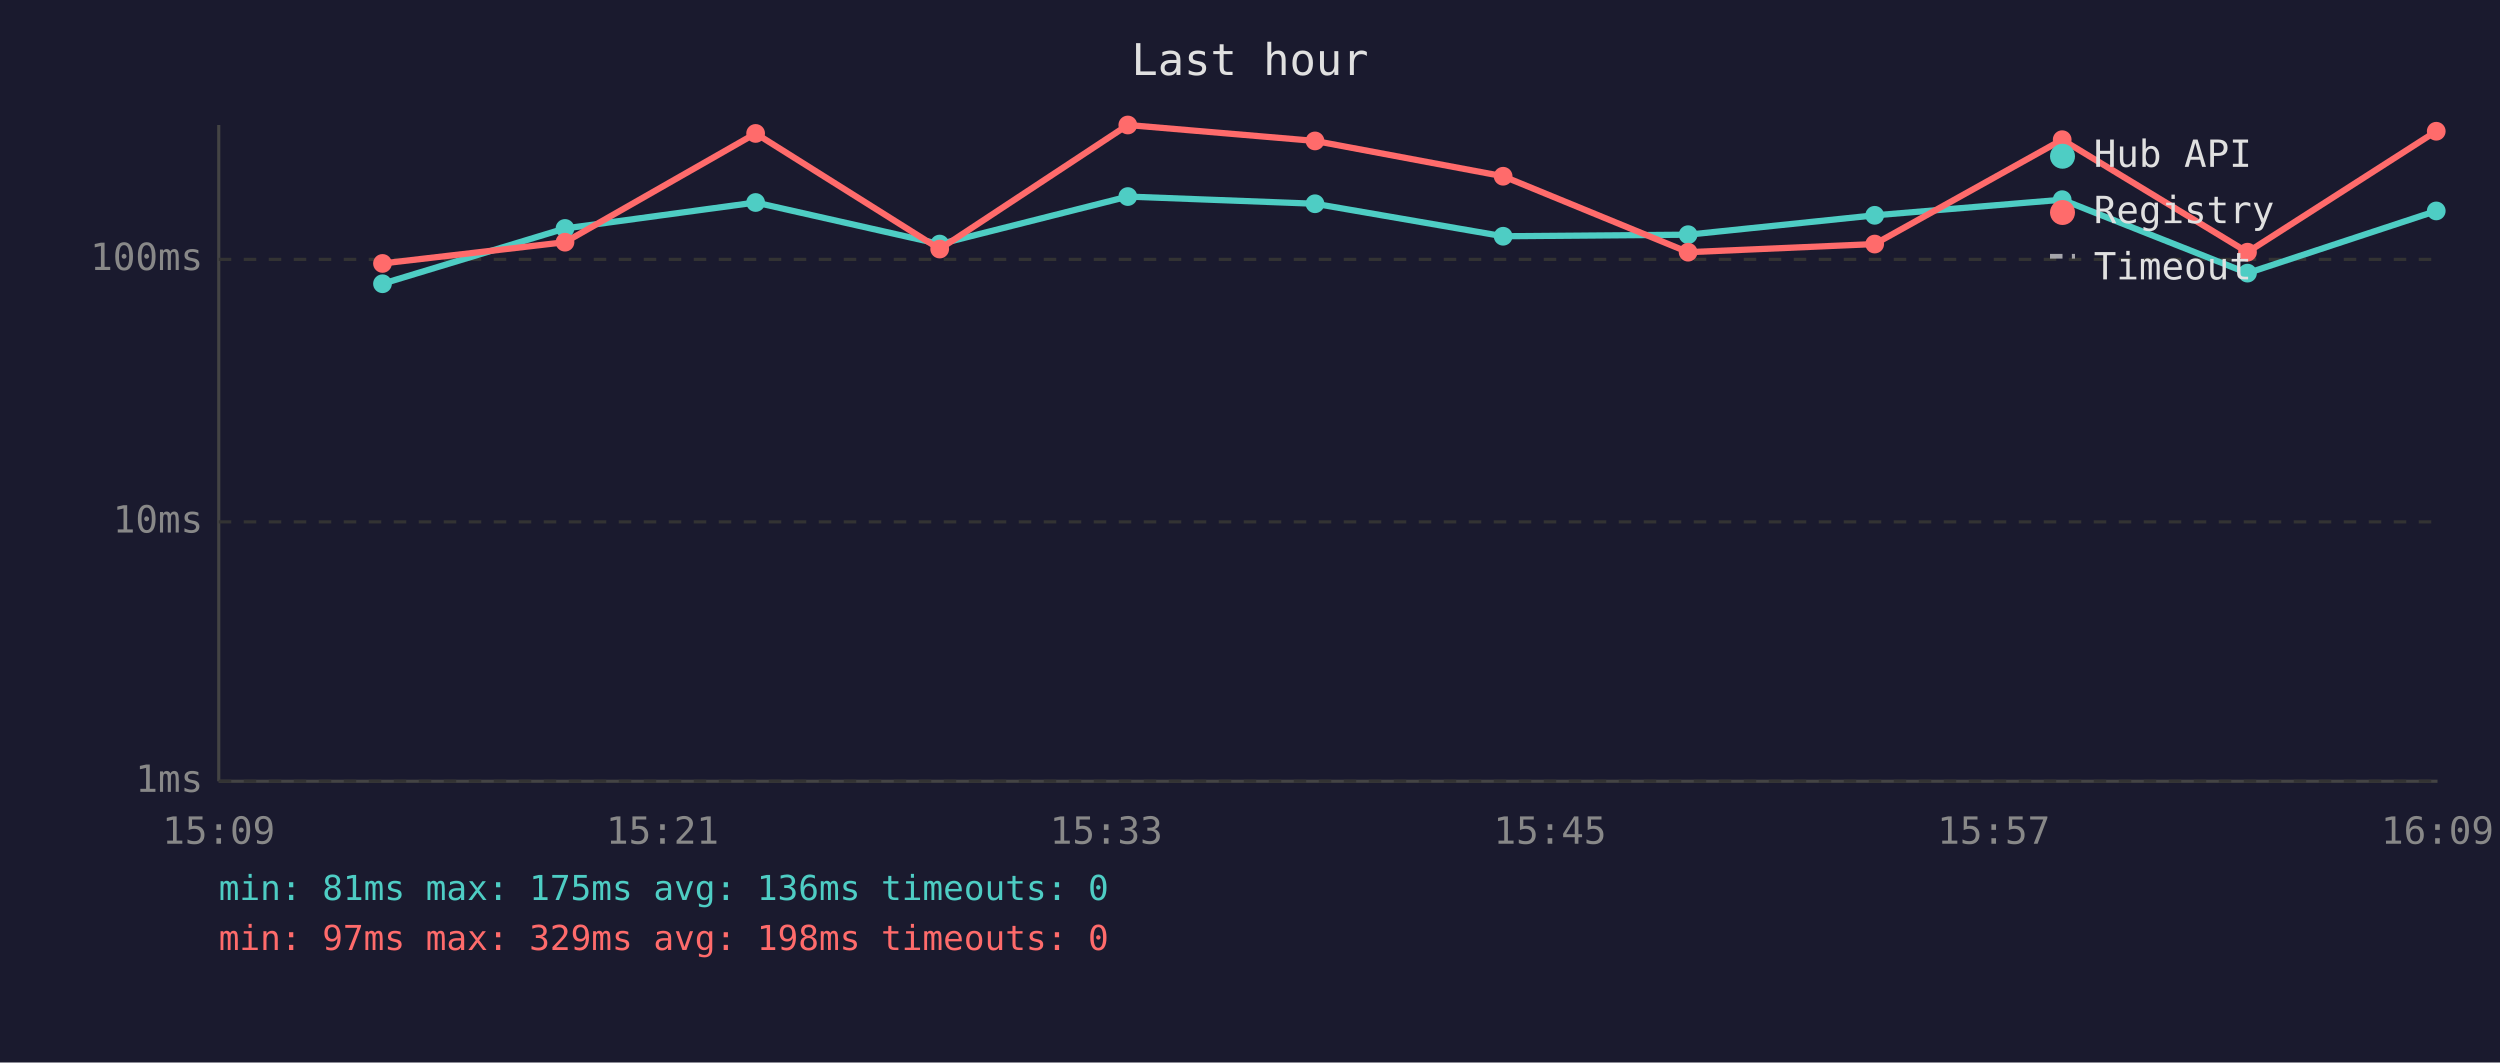
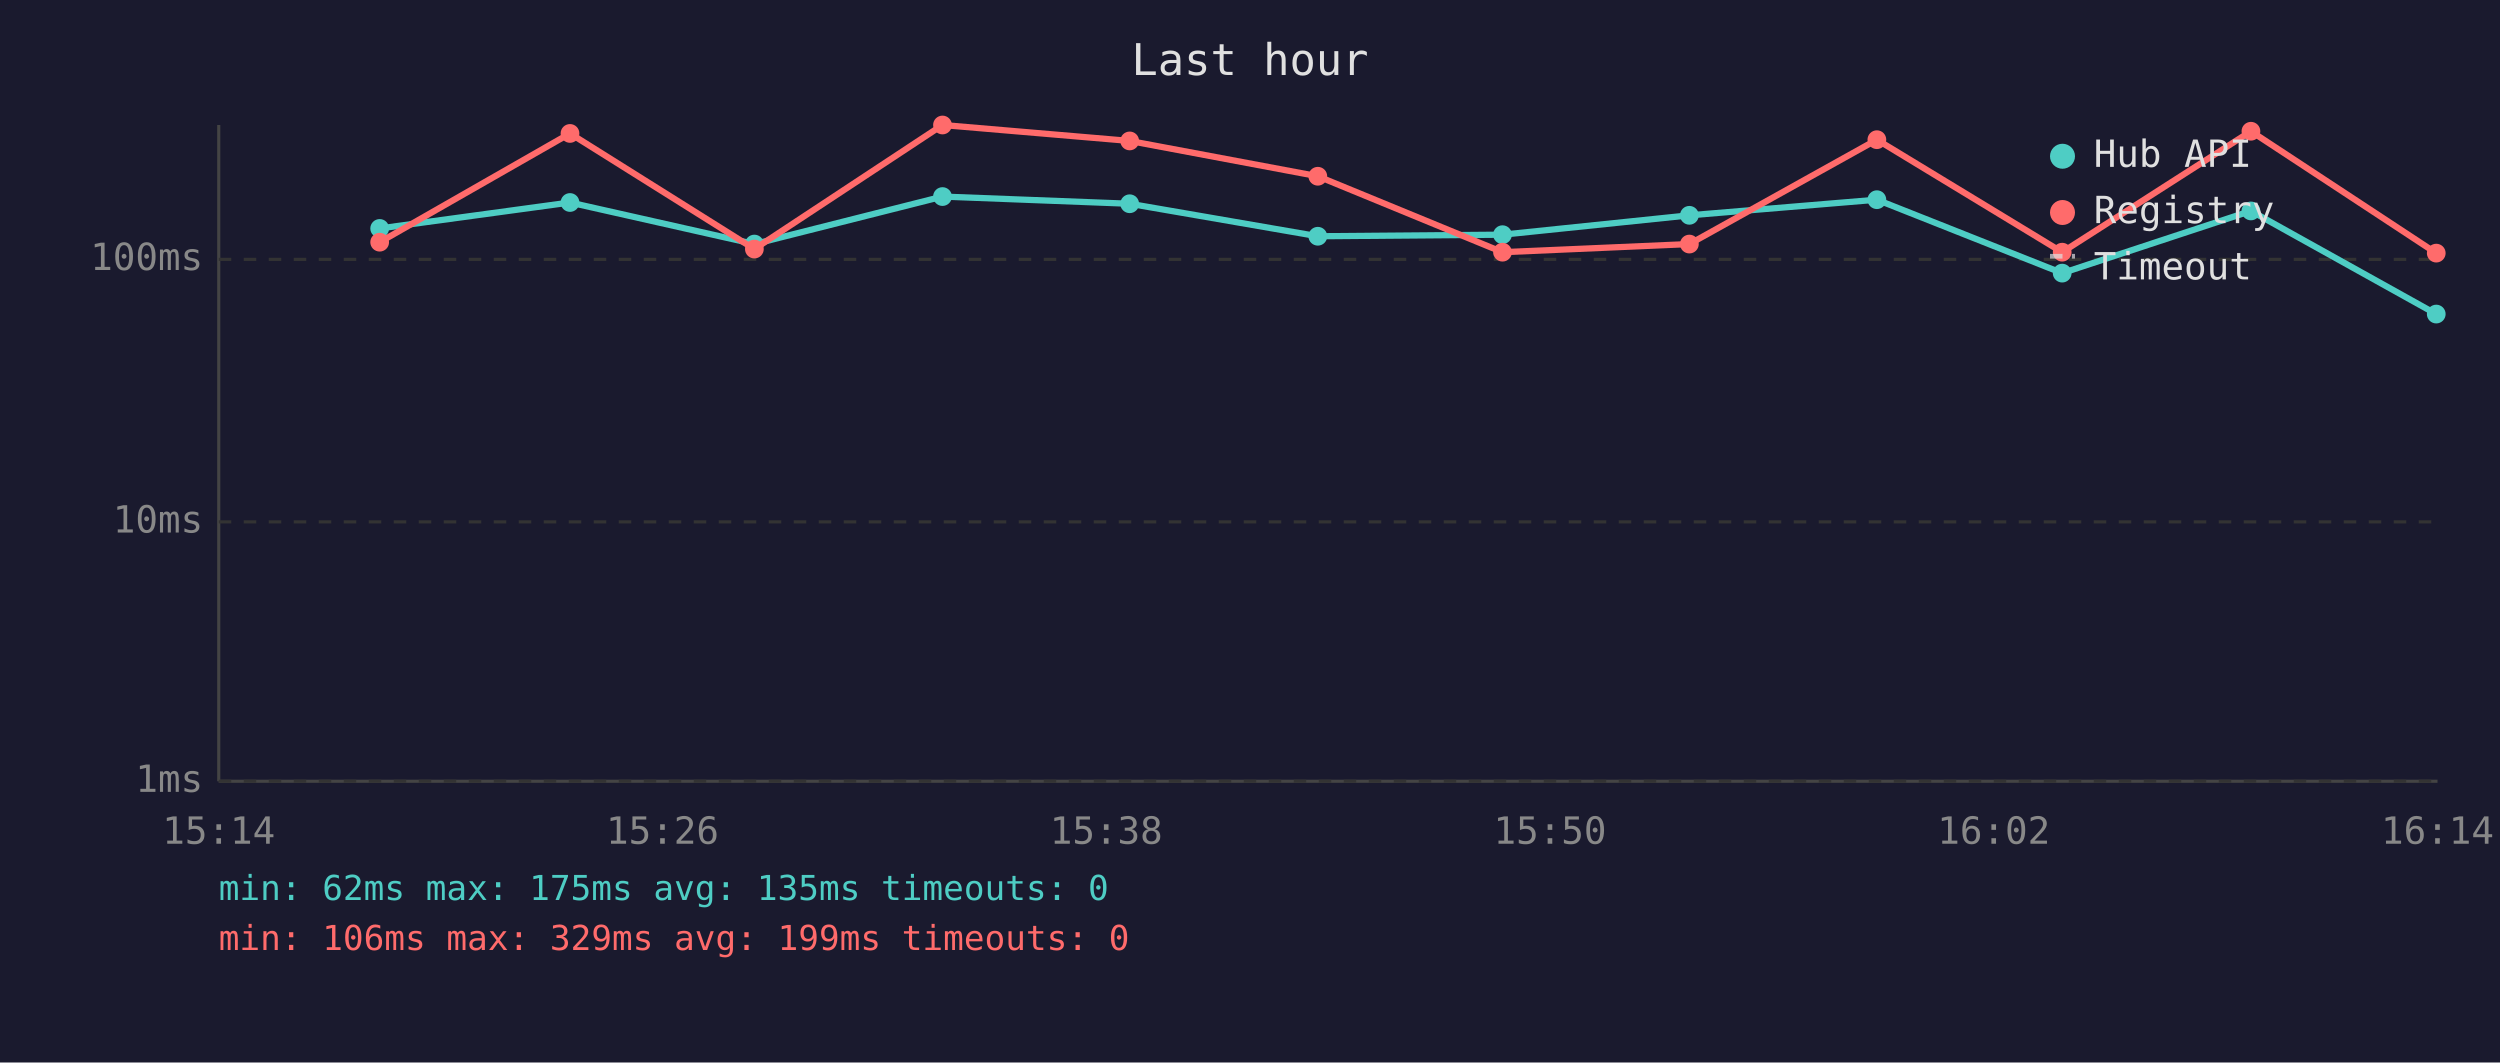
<svg xmlns="http://www.w3.org/2000/svg" viewBox="0 0 800 340" font-family="monospace" font-size="12">
  <rect width="800" height="340" fill="#1a1a2e" />
  <text x="400" y="24" fill="#e0e0e0" font-size="14" text-anchor="middle">Last hour</text>
  <line x1="70" y1="40" x2="70" y2="250" stroke="#444" stroke-width="1" />
  <line x1="70" y1="250" x2="780" y2="250" stroke="#444" stroke-width="1" />
  <line x1="70" y1="250" x2="780" y2="250" stroke="#333" stroke-width="1" stroke-dasharray="4" />
  <text x="65" y="250" fill="#888" text-anchor="end" dominant-baseline="middle">1ms</text>
  <line x1="70" y1="167" x2="780" y2="167" stroke="#333" stroke-width="1" stroke-dasharray="4" />
  <text x="65" y="167" fill="#888" text-anchor="end" dominant-baseline="middle">10ms</text>
  <line x1="70" y1="83" x2="780" y2="83" stroke="#333" stroke-width="1" stroke-dasharray="4" />
  <text x="65" y="83" fill="#888" text-anchor="end" dominant-baseline="middle">100ms</text>
-   <text x="70" y="270" fill="#888" text-anchor="middle">15:09</text>
-   <text x="212" y="270" fill="#888" text-anchor="middle">15:21</text>
-   <text x="354" y="270" fill="#888" text-anchor="middle">15:33</text>
-   <text x="496" y="270" fill="#888" text-anchor="middle">15:45</text>
-   <text x="638" y="270" fill="#888" text-anchor="middle">15:57</text>
-   <text x="780" y="270" fill="#888" text-anchor="middle">16:09</text>
-   <polyline points="122.4,90.8 180.8,73.1 241.8,64.8 300.7,78.1 360.9,62.9 420.8,65.2 481.0,75.6 540.2,75.1 599.9,68.9 659.9,63.9 719.2,87.4 779.6,67.5" fill="none" stroke="#4ecdc4" stroke-width="2" opacity="1" />
-   <circle cx="122.4" cy="90.8" r="3" fill="#4ecdc4" />
-   <circle cx="180.8" cy="73.1" r="3" fill="#4ecdc4" />
-   <circle cx="241.8" cy="64.8" r="3" fill="#4ecdc4" />
-   <circle cx="300.7" cy="78.1" r="3" fill="#4ecdc4" />
-   <circle cx="360.9" cy="62.9" r="3" fill="#4ecdc4" />
-   <circle cx="420.8" cy="65.2" r="3" fill="#4ecdc4" />
-   <circle cx="481.0" cy="75.6" r="3" fill="#4ecdc4" />
-   <circle cx="540.2" cy="75.1" r="3" fill="#4ecdc4" />
-   <circle cx="599.9" cy="68.9" r="3" fill="#4ecdc4" />
-   <circle cx="659.9" cy="63.9" r="3" fill="#4ecdc4" />
-   <circle cx="719.2" cy="87.4" r="3" fill="#4ecdc4" />
-   <circle cx="779.6" cy="67.5" r="3" fill="#4ecdc4" />
-   <polyline points="122.4,84.3 180.8,77.5 241.8,42.7 300.7,79.7 360.9,40.0 420.8,45.1 481.0,56.4 540.2,80.7 599.9,78.1 659.9,44.7 719.2,80.7 779.6,42.0" fill="none" stroke="#ff6b6b" stroke-width="2" opacity="1" />
-   <circle cx="122.4" cy="84.3" r="3" fill="#ff6b6b" />
-   <circle cx="180.8" cy="77.5" r="3" fill="#ff6b6b" />
-   <circle cx="241.8" cy="42.7" r="3" fill="#ff6b6b" />
-   <circle cx="300.7" cy="79.7" r="3" fill="#ff6b6b" />
-   <circle cx="360.9" cy="40.0" r="3" fill="#ff6b6b" />
-   <circle cx="420.8" cy="45.1" r="3" fill="#ff6b6b" />
-   <circle cx="481.0" cy="56.4" r="3" fill="#ff6b6b" />
-   <circle cx="540.2" cy="80.7" r="3" fill="#ff6b6b" />
-   <circle cx="599.9" cy="78.1" r="3" fill="#ff6b6b" />
-   <circle cx="659.9" cy="44.7" r="3" fill="#ff6b6b" />
-   <circle cx="719.2" cy="80.7" r="3" fill="#ff6b6b" />
-   <circle cx="779.6" cy="42.0" r="3" fill="#ff6b6b" />
+   <text x="70" y="270" fill="#888" text-anchor="middle">15:14</text>
+   <text x="212" y="270" fill="#888" text-anchor="middle">15:26</text>
+   <text x="354" y="270" fill="#888" text-anchor="middle">15:38</text>
+   <text x="496" y="270" fill="#888" text-anchor="middle">15:50</text>
+   <text x="638" y="270" fill="#888" text-anchor="middle">16:02</text>
+   <text x="780" y="270" fill="#888" text-anchor="middle">16:14</text>
+   <polyline points="121.5,73.1 182.4,64.8 241.4,78.1 301.6,62.9 361.5,65.2 421.7,75.6 480.8,75.1 540.6,68.9 600.6,63.9 659.9,87.4 720.3,67.5 779.6,100.5" fill="none" stroke="#4ecdc4" stroke-width="2" opacity="1" />
+   <circle cx="121.5" cy="73.1" r="3" fill="#4ecdc4" />
+   <circle cx="182.4" cy="64.8" r="3" fill="#4ecdc4" />
+   <circle cx="241.4" cy="78.1" r="3" fill="#4ecdc4" />
+   <circle cx="301.6" cy="62.9" r="3" fill="#4ecdc4" />
+   <circle cx="361.5" cy="65.2" r="3" fill="#4ecdc4" />
+   <circle cx="421.7" cy="75.6" r="3" fill="#4ecdc4" />
+   <circle cx="480.8" cy="75.1" r="3" fill="#4ecdc4" />
+   <circle cx="540.6" cy="68.9" r="3" fill="#4ecdc4" />
+   <circle cx="600.6" cy="63.9" r="3" fill="#4ecdc4" />
+   <circle cx="659.9" cy="87.4" r="3" fill="#4ecdc4" />
+   <circle cx="720.3" cy="67.5" r="3" fill="#4ecdc4" />
+   <circle cx="779.6" cy="100.5" r="3" fill="#4ecdc4" />
+   <polyline points="121.5,77.5 182.4,42.7 241.4,79.7 301.6,40.0 361.5,45.1 421.7,56.4 480.8,80.7 540.6,78.1 600.6,44.7 659.9,80.7 720.3,42.0 779.6,81.0" fill="none" stroke="#ff6b6b" stroke-width="2" opacity="1" />
+   <circle cx="121.5" cy="77.5" r="3" fill="#ff6b6b" />
+   <circle cx="182.4" cy="42.7" r="3" fill="#ff6b6b" />
+   <circle cx="241.4" cy="79.7" r="3" fill="#ff6b6b" />
+   <circle cx="301.6" cy="40.0" r="3" fill="#ff6b6b" />
+   <circle cx="361.5" cy="45.1" r="3" fill="#ff6b6b" />
+   <circle cx="421.7" cy="56.4" r="3" fill="#ff6b6b" />
+   <circle cx="480.8" cy="80.7" r="3" fill="#ff6b6b" />
+   <circle cx="540.6" cy="78.1" r="3" fill="#ff6b6b" />
+   <circle cx="600.6" cy="44.7" r="3" fill="#ff6b6b" />
+   <circle cx="659.9" cy="80.7" r="3" fill="#ff6b6b" />
+   <circle cx="720.3" cy="42.0" r="3" fill="#ff6b6b" />
+   <circle cx="779.6" cy="81.0" r="3" fill="#ff6b6b" />
  <circle cx="660" cy="50" r="4" fill="#4ecdc4" />
  <text x="670" y="50" fill="#e0e0e0" dominant-baseline="middle">Hub API</text>
  <circle cx="660" cy="68" r="4" fill="#ff6b6b" />
  <text x="670" y="68" fill="#e0e0e0" dominant-baseline="middle">Registry</text>
  <line x1="656" y1="82" x2="664" y2="82" stroke="#e0e0e0" stroke-width="1.5" stroke-dasharray="4,3" opacity="0.7" />
  <text x="670" y="86" fill="#e0e0e0" dominant-baseline="middle">Timeout</text>
-   <text x="70" y="288" fill="#4ecdc4" font-size="11">min: 81ms  max: 175ms  avg: 136ms  timeouts: 0</text>
-   <text x="70" y="304" fill="#ff6b6b" font-size="11">min: 97ms  max: 329ms  avg: 198ms  timeouts: 0</text>
+   <text x="70" y="288" fill="#4ecdc4" font-size="11">min: 62ms  max: 175ms  avg: 135ms  timeouts: 0</text>
+   <text x="70" y="304" fill="#ff6b6b" font-size="11">min: 106ms  max: 329ms  avg: 199ms  timeouts: 0</text>
</svg>
